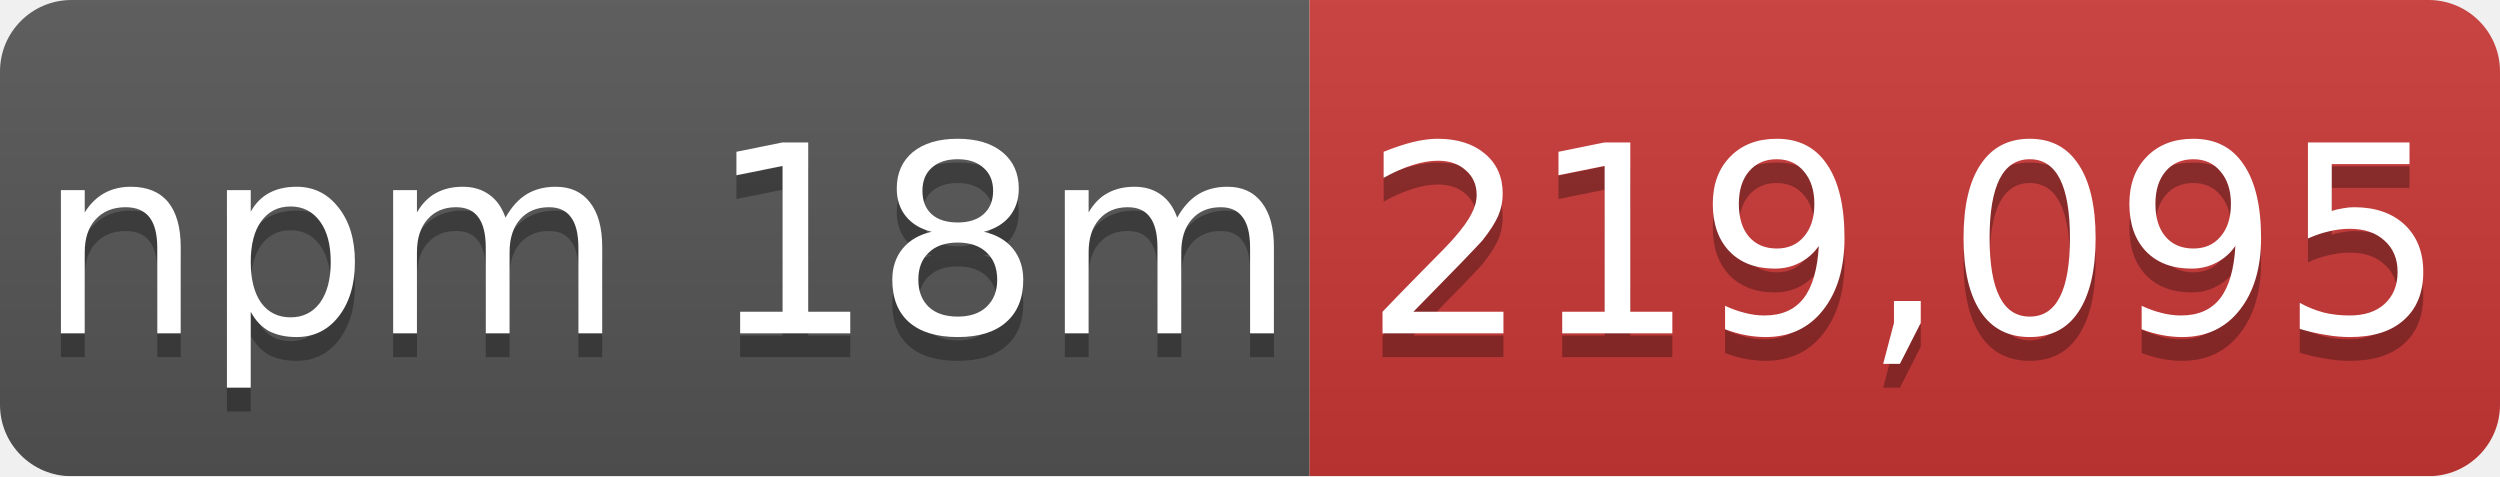
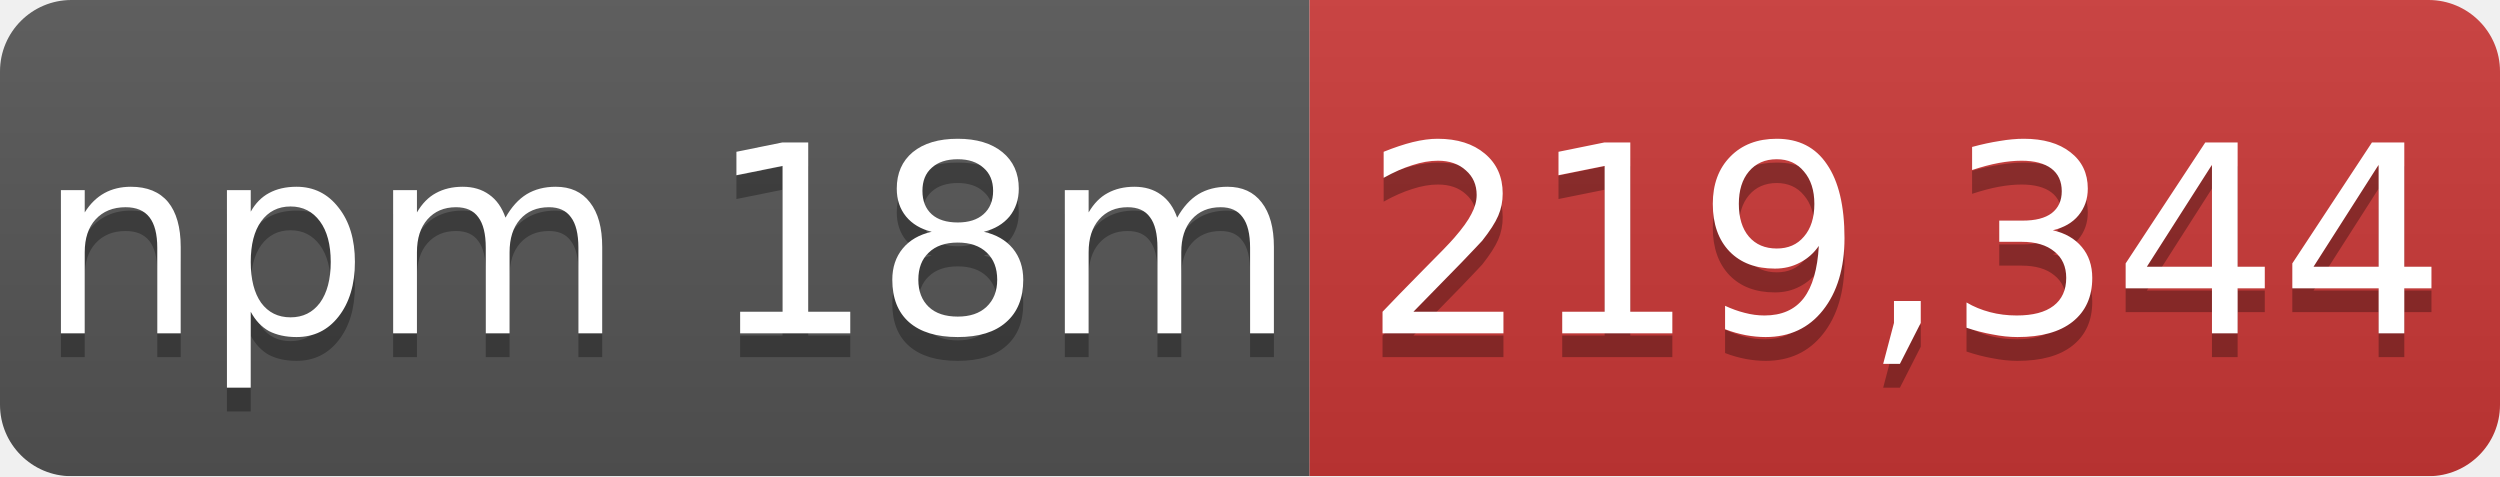
- <svg xmlns="http://www.w3.org/2000/svg" width="105" height="20" role="img" aria-label="npm 18m: 219,095">
+ <svg xmlns="http://www.w3.org/2000/svg" width="105" height="20" role="img" aria-label="npm 18m: 219,344">
  <linearGradient id="s" x2="0" y2="100%">
    <stop offset="0" stop-color="#bbb" stop-opacity=".1" />
    <stop offset="1" stop-opacity=".1" />
  </linearGradient>
  <mask id="m">
    <rect width="105" height="20" rx="3" fill="#fff" />
  </mask>
  <g mask="url(#m)">
    <rect width="55" height="20" fill="#555" />
    <rect x="55" width="50" height="20" fill="#cb3837" />
    <rect width="105" height="20" fill="url(#s)" />
  </g>
  <g fill="#fff" text-anchor="middle" font-family="Verdana,Geneva,DejaVu Sans,sans-serif" font-size="11">
    <text x="28" y="15" fill="#010101" fill-opacity=".3">npm 18m</text>
    <text x="28" y="14">npm 18m</text>
-     <text x="80" y="15" fill="#010101" fill-opacity=".3">219,095</text>
-     <text x="80" y="14">219,095</text>
+     <text x="80" y="15" fill="#010101" fill-opacity=".3">219,344</text>
+     <text x="80" y="14">219,344</text>
  </g>
</svg>
